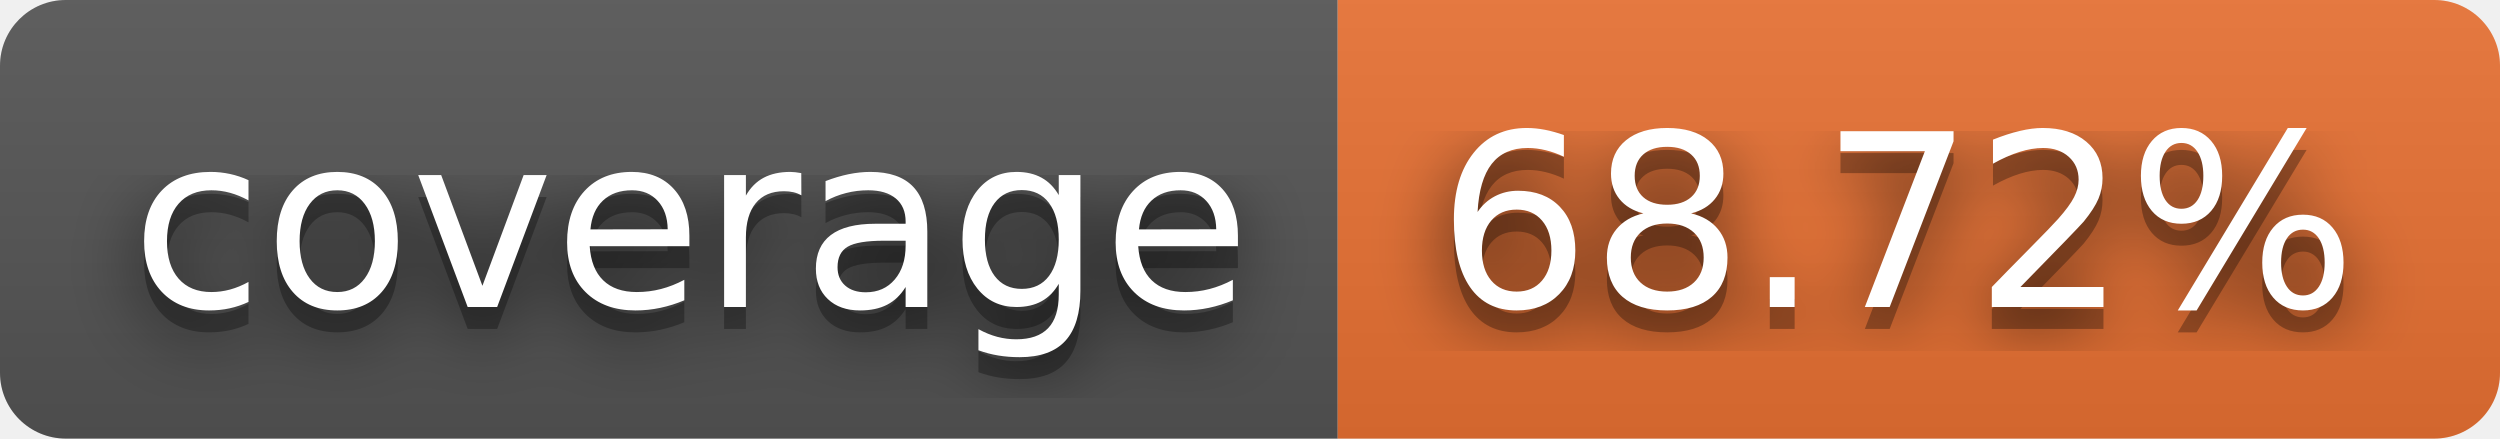
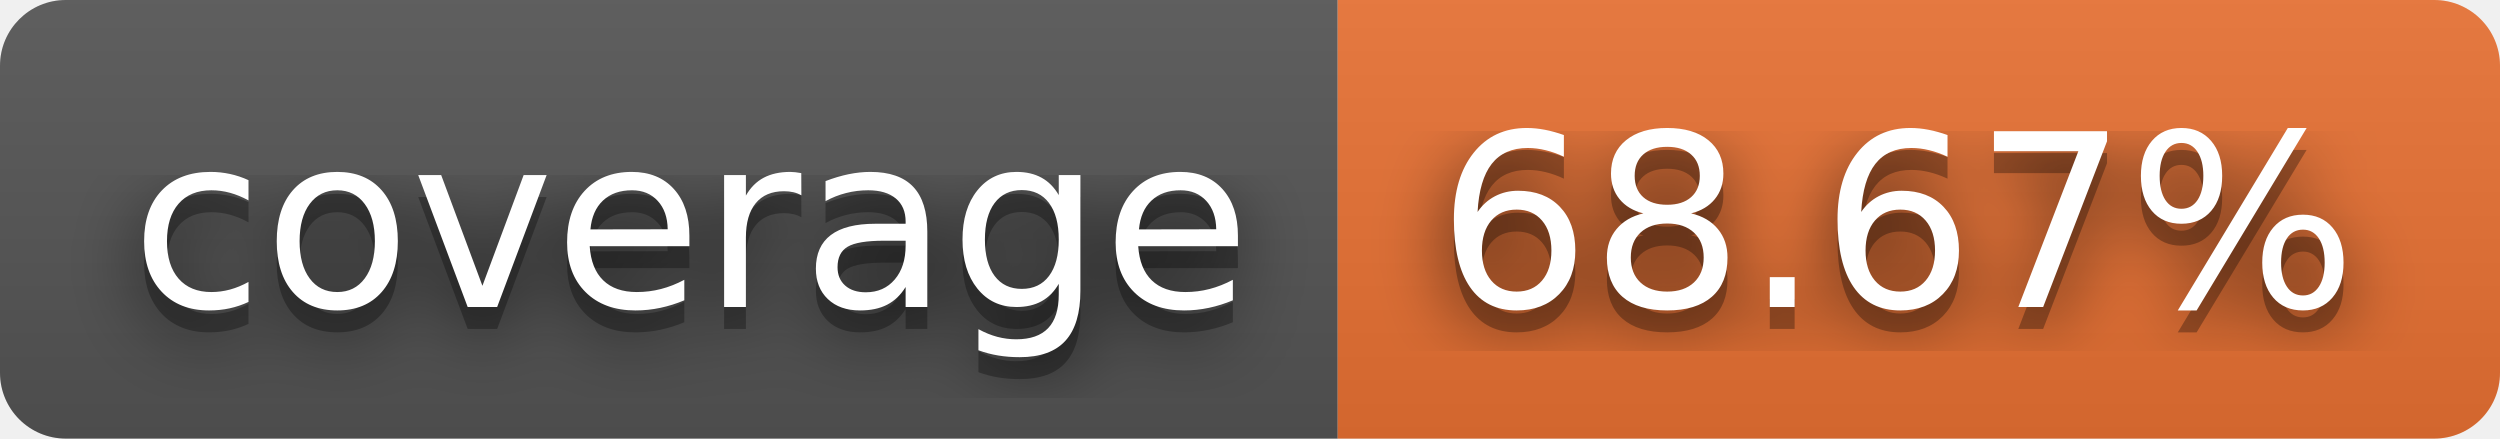
- <svg xmlns="http://www.w3.org/2000/svg" width="114" height="20" role="img" aria-label="coverage: 68.72%">
+ <svg xmlns="http://www.w3.org/2000/svg" width="114" height="20" role="img" aria-label="coverage: 68.67%">
  <filter id="blur">
    <feGaussianBlur in="SourceGraphic" stdDeviation="16" />
  </filter>
  <linearGradient id="s" x2="0" y2="100%">
    <stop offset="0" stop-color="#bbb" stop-opacity=".1" />
    <stop offset="1" stop-opacity=".1" />
  </linearGradient>
  <clipPath id="r">
    <rect width="114" height="20" rx="3" fill="#fff" />
  </clipPath>
  <g clip-path="url(#r)">
    <rect width="61" height="20" fill="#555" />
    <rect x="61" width="53" height="20" fill="#ea7233" />
    <rect width="114" height="20" fill="url(#s)" />
  </g>
  <g fill="#fff" text-anchor="middle" font-family="Verdana,Geneva,DejaVu Sans,sans-serif" text-rendering="geometricPrecision" font-size="110">
    <text aria-hidden="true" x="315" y="150" fill="#010101" fill-opacity=".80" filter="url(#blur)" transform="scale(.1)" textLength="510">coverage</text>
    <text aria-hidden="true" x="315" y="150" fill="#010101" fill-opacity=".3" transform="scale(.1)" textLength="510">coverage</text>
    <text x="315" y="140" transform="scale(.1)" fill="#fff" textLength="510">coverage</text>
-     <text aria-hidden="true" x="865" y="150" fill="#010101" fill-opacity=".80" filter="url(#blur)" transform="scale(.1)" textLength="430">68.72%</text>
-     <text aria-hidden="true" x="865" y="150" fill="#010101" fill-opacity=".3" transform="scale(.1)" textLength="430">68.72%</text>
-     <text x="865" y="140" transform="scale(.1)" fill="#fff" textLength="430">68.72%</text>
+     <text aria-hidden="true" x="865" y="150" fill="#010101" fill-opacity=".80" filter="url(#blur)" transform="scale(.1)" textLength="430">68.67%</text>
+     <text aria-hidden="true" x="865" y="150" fill="#010101" fill-opacity=".3" transform="scale(.1)" textLength="430">68.67%</text>
+     <text x="865" y="140" transform="scale(.1)" fill="#fff" textLength="430">68.67%</text>
  </g>
</svg>
